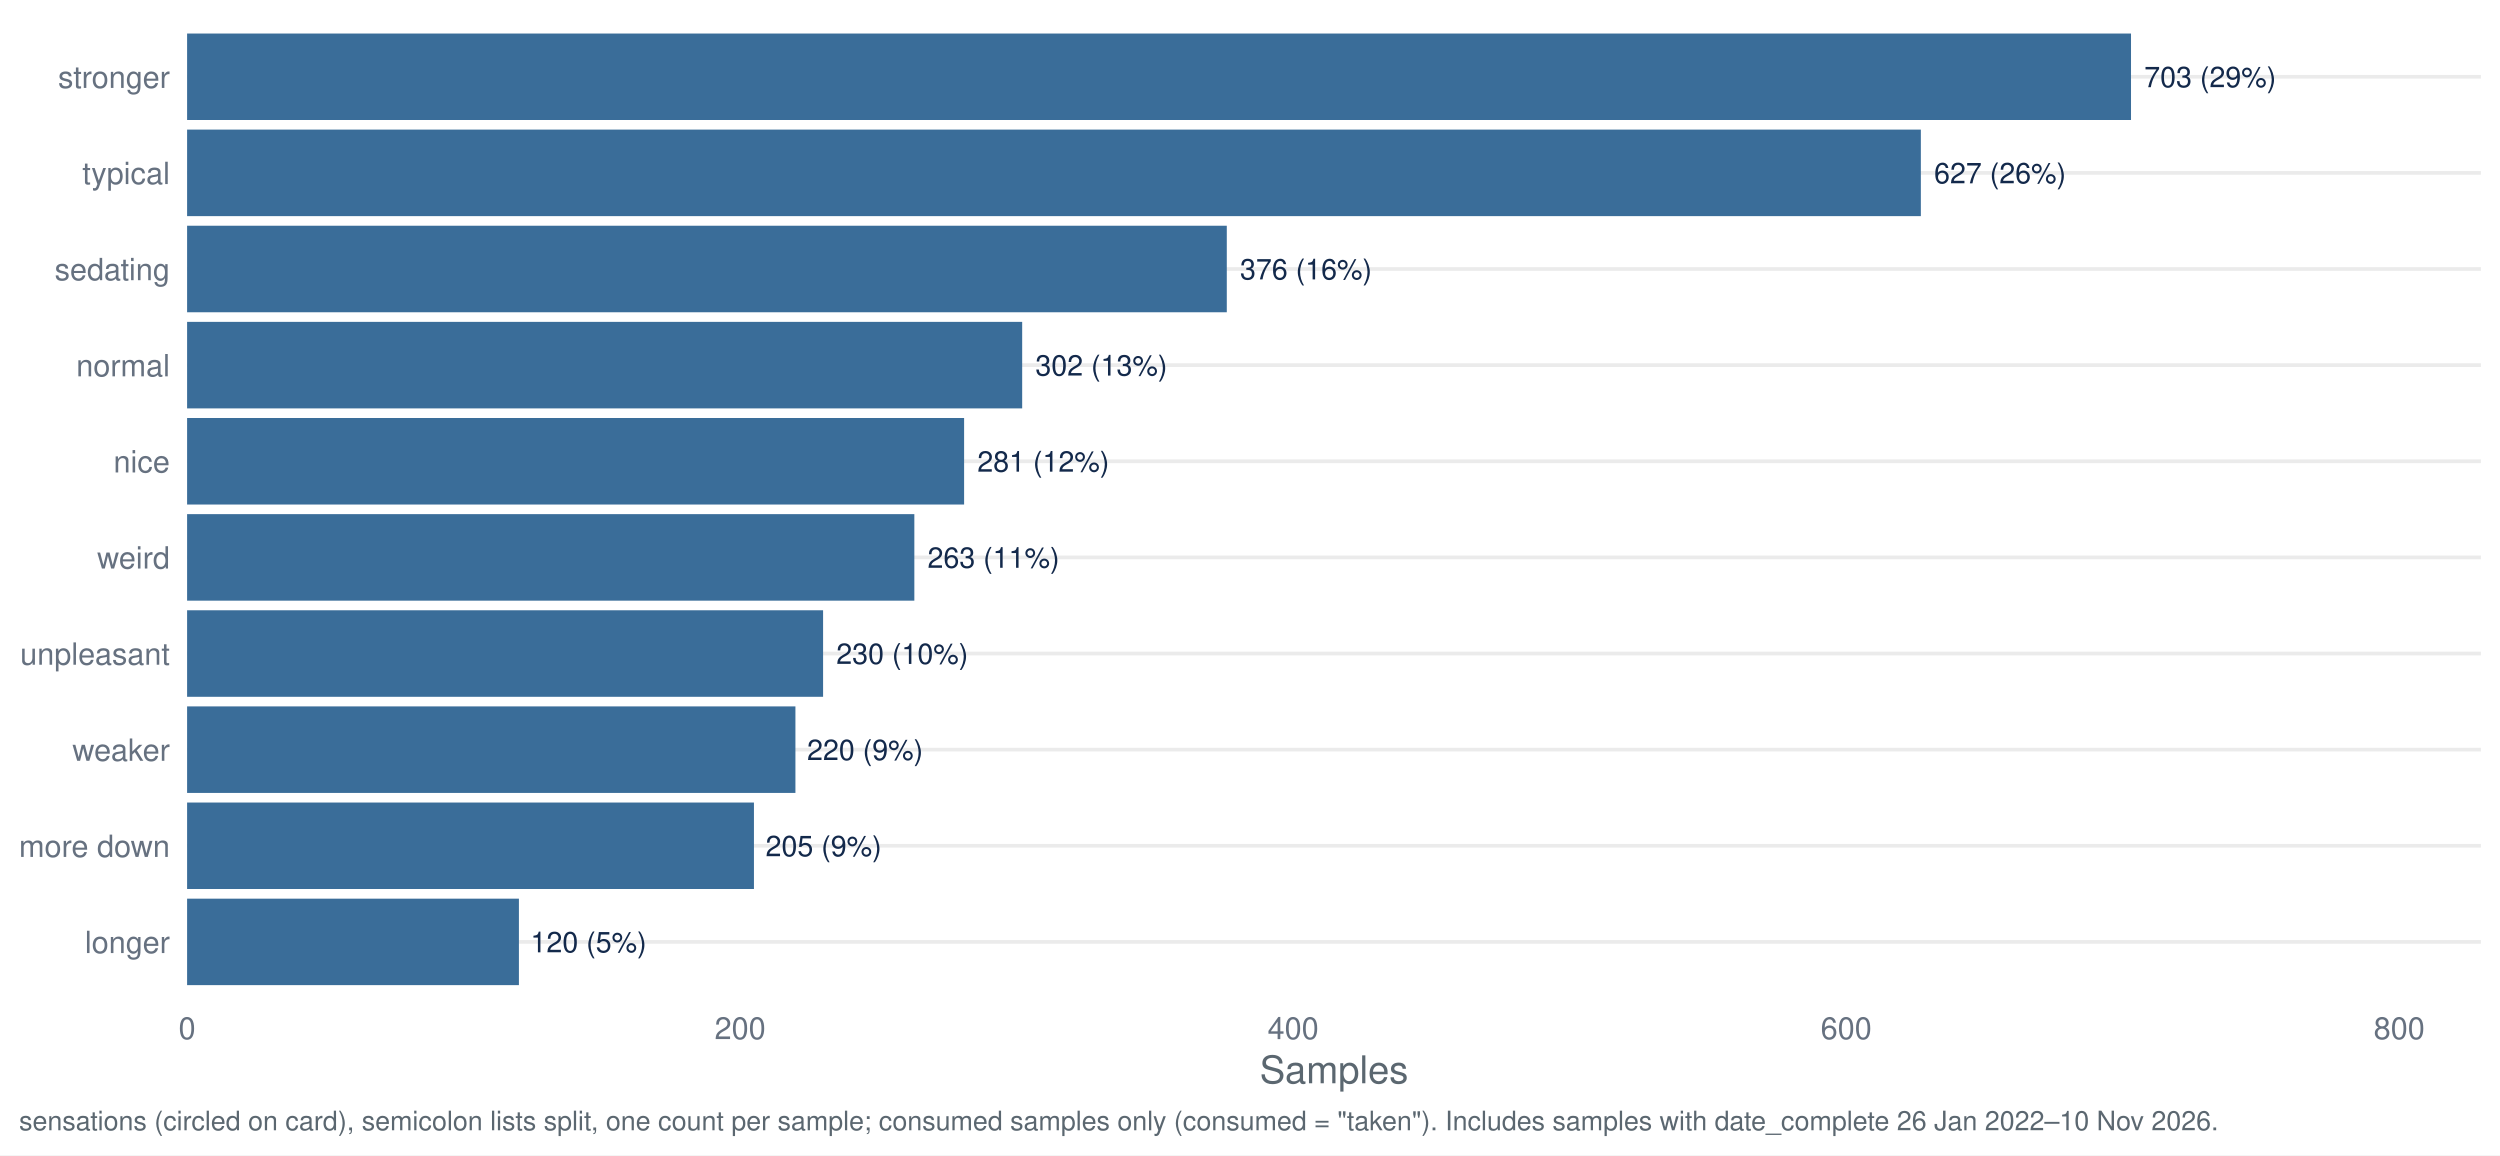
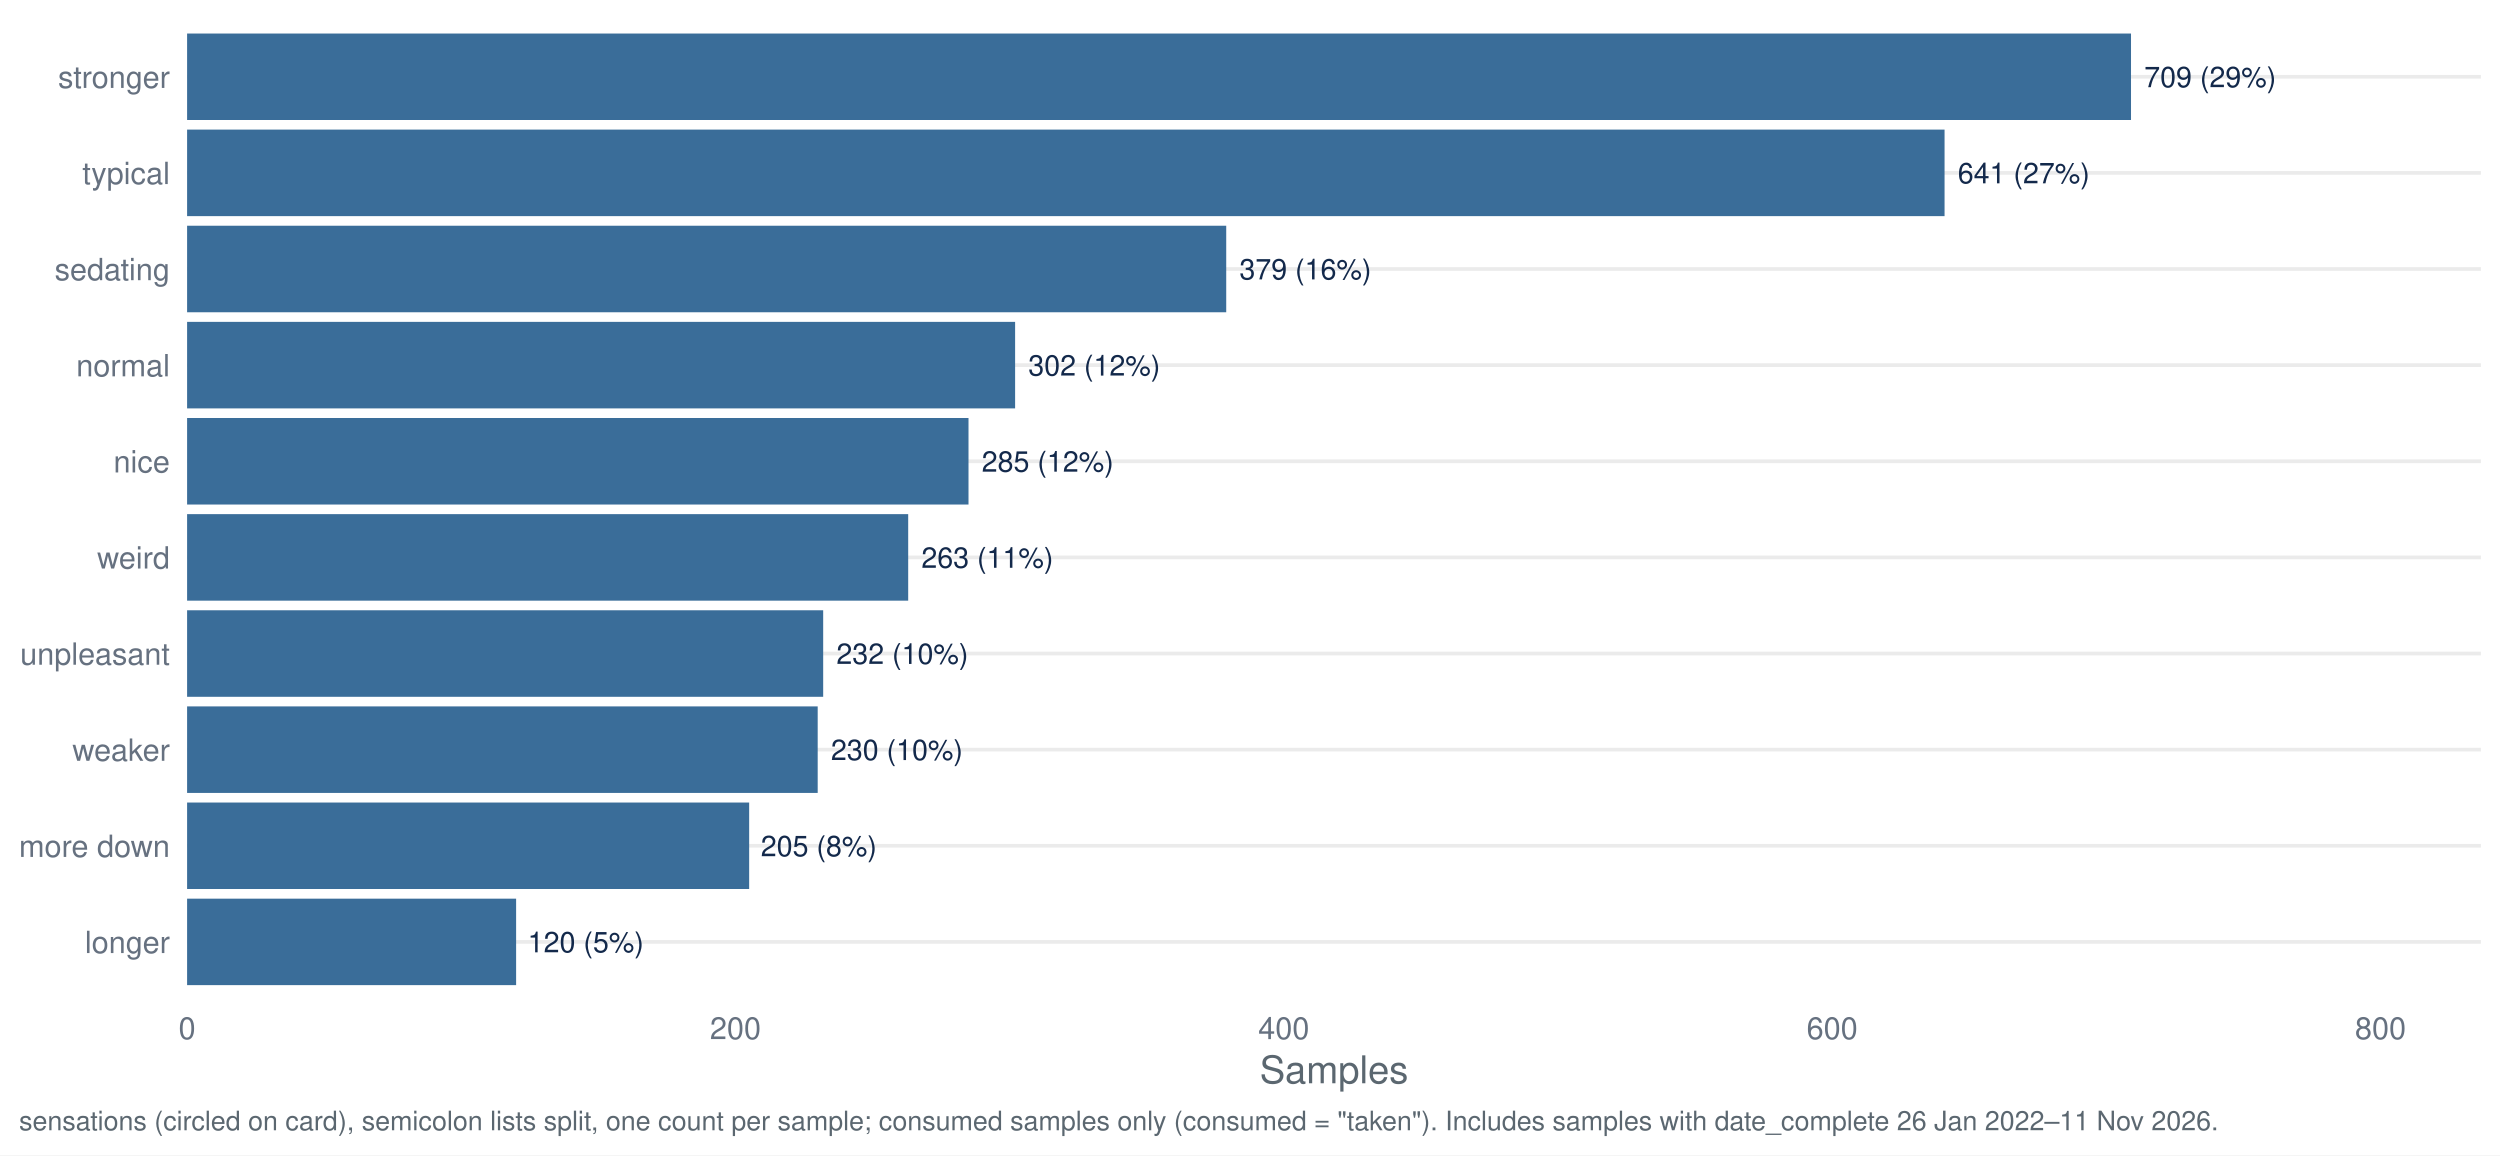
<svg xmlns="http://www.w3.org/2000/svg" width="1044.00pt" height="482.40pt" viewBox="0 0 1044.00 482.40">
  <g class="svglite">
    <defs>
      <style type="text/css">
    .svglite line, .svglite polyline, .svglite polygon, .svglite path, .svglite rect, .svglite circle {
      fill: none;
      stroke: #000000;
      stroke-linecap: round;
      stroke-linejoin: round;
      stroke-miterlimit: 10.00;
    }
    .svglite text {
      white-space: pre;
    }
    .svglite g.glyphgroup path {
      fill: inherit;
      stroke: none;
    }
  </style>
    </defs>
    <rect width="100%" height="100%" style="stroke: none; fill: #FFFFFF;" />
    <defs>
      <clipPath id="cpMC4wMHwxMDQ0LjAwfDAuMDB8NDgyLjQw">
        <rect x="0.00" y="0.00" width="1044.00" height="482.40" />
      </clipPath>
    </defs>
    <g clip-path="url(#cpMC4wMHwxMDQ0LjAwfDAuMDB8NDgyLjQw)">
      <rect x="0.00" y="0.00" width="1044.00" height="482.40" style="stroke-width: 1.55; stroke: none; fill: #FFFFFF;" />
    </g>
    <defs>
      <clipPath id="cpNzguMTN8MTAzNi4wM3w3Ljk3fDQxNy40Mg==">
        <rect x="78.13" y="7.97" width="957.90" height="409.45" />
      </clipPath>
    </defs>
    <g clip-path="url(#cpNzguMTN8MTAzNi4wM3w3Ljk3fDQxNy40Mg==)">
      <polyline points="78.13,393.34 1036.03,393.34 " style="stroke-width: 1.55; stroke: #EBEBEB; stroke-linecap: butt;" />
      <polyline points="78.13,353.19 1036.03,353.19 " style="stroke-width: 1.55; stroke: #EBEBEB; stroke-linecap: butt;" />
      <polyline points="78.13,313.05 1036.03,313.05 " style="stroke-width: 1.55; stroke: #EBEBEB; stroke-linecap: butt;" />
      <polyline points="78.13,272.91 1036.03,272.91 " style="stroke-width: 1.55; stroke: #EBEBEB; stroke-linecap: butt;" />
      <polyline points="78.13,232.77 1036.03,232.77 " style="stroke-width: 1.55; stroke: #EBEBEB; stroke-linecap: butt;" />
      <polyline points="78.13,192.63 1036.03,192.63 " style="stroke-width: 1.55; stroke: #EBEBEB; stroke-linecap: butt;" />
      <polyline points="78.13,152.48 1036.03,152.48 " style="stroke-width: 1.55; stroke: #EBEBEB; stroke-linecap: butt;" />
      <polyline points="78.13,112.34 1036.03,112.34 " style="stroke-width: 1.55; stroke: #EBEBEB; stroke-linecap: butt;" />
      <polyline points="78.13,72.20 1036.03,72.20 " style="stroke-width: 1.55; stroke: #EBEBEB; stroke-linecap: butt;" />
      <polyline points="78.13,32.06 1036.03,32.06 " style="stroke-width: 1.55; stroke: #EBEBEB; stroke-linecap: butt;" />
      <rect x="78.13" y="13.99" width="811.78" height="36.13" style="stroke-width: 1.55; stroke: none; stroke-linecap: butt; stroke-linejoin: miter; fill: #3A6D99;" />
-       <rect x="78.13" y="54.13" width="724.02" height="36.13" style="stroke-width: 1.55; stroke: none; stroke-linecap: butt; stroke-linejoin: miter; fill: #3A6D99;" />
-       <rect x="78.13" y="94.28" width="434.18" height="36.13" style="stroke-width: 1.55; stroke: none; stroke-linecap: butt; stroke-linejoin: miter; fill: #3A6D99;" />
-       <rect x="78.13" y="134.42" width="348.73" height="36.13" style="stroke-width: 1.55; stroke: none; stroke-linecap: butt; stroke-linejoin: miter; fill: #3A6D99;" />
-       <rect x="78.13" y="174.56" width="324.48" height="36.13" style="stroke-width: 1.55; stroke: none; stroke-linecap: butt; stroke-linejoin: miter; fill: #3A6D99;" />
-       <rect x="78.13" y="214.70" width="303.70" height="36.13" style="stroke-width: 1.55; stroke: none; stroke-linecap: butt; stroke-linejoin: miter; fill: #3A6D99;" />
-       <rect x="78.13" y="254.85" width="265.59" height="36.13" style="stroke-width: 1.55; stroke: none; stroke-linecap: butt; stroke-linejoin: miter; fill: #3A6D99;" />
-       <rect x="78.13" y="294.99" width="254.04" height="36.13" style="stroke-width: 1.55; stroke: none; stroke-linecap: butt; stroke-linejoin: miter; fill: #3A6D99;" />
-       <rect x="78.13" y="335.13" width="236.72" height="36.13" style="stroke-width: 1.55; stroke: none; stroke-linecap: butt; stroke-linejoin: miter; fill: #3A6D99;" />
-       <rect x="78.13" y="375.27" width="138.57" height="36.13" style="stroke-width: 1.55; stroke: none; stroke-linecap: butt; stroke-linejoin: miter; fill: #3A6D99;" />
-       <text x="895.42" y="36.41" style="font-size: 11.95px;fill: #13294B; font-family: &quot;Nimbus Sans&quot;;" textLength="55.06px" lengthAdjust="spacingAndGlyphs">703 (29%)</text>
-       <text x="807.66" y="76.55" style="font-size: 11.95px;fill: #13294B; font-family: &quot;Nimbus Sans&quot;;" textLength="55.06px" lengthAdjust="spacingAndGlyphs">627 (26%)</text>
-       <text x="517.82" y="116.69" style="font-size: 11.95px;fill: #13294B; font-family: &quot;Nimbus Sans&quot;;" textLength="55.06px" lengthAdjust="spacingAndGlyphs">376 (16%)</text>
-       <text x="432.37" y="156.84" style="font-size: 11.95px;fill: #13294B; font-family: &quot;Nimbus Sans&quot;;" textLength="55.06px" lengthAdjust="spacingAndGlyphs">302 (13%)</text>
-       <text x="408.12" y="196.98" style="font-size: 11.95px;fill: #13294B; font-family: &quot;Nimbus Sans&quot;;" textLength="55.06px" lengthAdjust="spacingAndGlyphs">281 (12%)</text>
-       <text x="387.33" y="237.12" style="font-size: 11.95px;fill: #13294B; font-family: &quot;Nimbus Sans&quot;;" textLength="55.06px" lengthAdjust="spacingAndGlyphs">263 (11%)</text>
-       <text x="349.22" y="277.26" style="font-size: 11.95px;fill: #13294B; font-family: &quot;Nimbus Sans&quot;;" textLength="55.06px" lengthAdjust="spacingAndGlyphs">230 (10%)</text>
-       <text x="337.01" y="317.40" style="font-size: 11.95px;fill: #13294B; font-family: &quot;Nimbus Sans&quot;;" textLength="48.42px" lengthAdjust="spacingAndGlyphs">220 (9%)</text>
-       <text x="319.69" y="357.55" style="font-size: 11.95px;fill: #13294B; font-family: &quot;Nimbus Sans&quot;;" textLength="48.42px" lengthAdjust="spacingAndGlyphs">205 (9%)</text>
-       <text x="221.54" y="397.69" style="font-size: 11.95px;fill: #13294B; font-family: &quot;Nimbus Sans&quot;;" textLength="48.42px" lengthAdjust="spacingAndGlyphs">120 (5%)</text>
+       <rect x="78.13" y="54.13" width="733.92" height="36.13" style="stroke-width: 1.55; stroke: none; stroke-linecap: butt; stroke-linejoin: miter; fill: #3A6D99;" />
+       <rect x="78.13" y="94.28" width="433.94" height="36.13" style="stroke-width: 1.55; stroke: none; stroke-linecap: butt; stroke-linejoin: miter; fill: #3A6D99;" />
+       <rect x="78.13" y="134.42" width="345.78" height="36.13" style="stroke-width: 1.55; stroke: none; stroke-linecap: butt; stroke-linejoin: miter; fill: #3A6D99;" />
+       <rect x="78.13" y="174.56" width="326.32" height="36.13" style="stroke-width: 1.55; stroke: none; stroke-linecap: butt; stroke-linejoin: miter; fill: #3A6D99;" />
+       <rect x="78.13" y="214.70" width="301.13" height="36.13" style="stroke-width: 1.55; stroke: none; stroke-linecap: butt; stroke-linejoin: miter; fill: #3A6D99;" />
+       <rect x="78.13" y="254.85" width="265.63" height="36.13" style="stroke-width: 1.55; stroke: none; stroke-linecap: butt; stroke-linejoin: miter; fill: #3A6D99;" />
+       <rect x="78.13" y="294.99" width="263.34" height="36.13" style="stroke-width: 1.55; stroke: none; stroke-linecap: butt; stroke-linejoin: miter; fill: #3A6D99;" />
+       <rect x="78.13" y="335.13" width="234.72" height="36.13" style="stroke-width: 1.55; stroke: none; stroke-linecap: butt; stroke-linejoin: miter; fill: #3A6D99;" />
+       <rect x="78.13" y="375.27" width="137.40" height="36.13" style="stroke-width: 1.55; stroke: none; stroke-linecap: butt; stroke-linejoin: miter; fill: #3A6D99;" />
+       <text x="895.42" y="36.41" style="font-size: 11.95px;fill: #13294B; font-family: &quot;Nimbus Sans&quot;;" textLength="55.06px" lengthAdjust="spacingAndGlyphs">709 (29%)</text>
+       <text x="817.56" y="76.55" style="font-size: 11.95px;fill: #13294B; font-family: &quot;Nimbus Sans&quot;;" textLength="55.06px" lengthAdjust="spacingAndGlyphs">641 (27%)</text>
+       <text x="517.58" y="116.69" style="font-size: 11.95px;fill: #13294B; font-family: &quot;Nimbus Sans&quot;;" textLength="55.06px" lengthAdjust="spacingAndGlyphs">379 (16%)</text>
+       <text x="429.41" y="156.84" style="font-size: 11.95px;fill: #13294B; font-family: &quot;Nimbus Sans&quot;;" textLength="55.06px" lengthAdjust="spacingAndGlyphs">302 (12%)</text>
+       <text x="409.95" y="196.98" style="font-size: 11.95px;fill: #13294B; font-family: &quot;Nimbus Sans&quot;;" textLength="55.06px" lengthAdjust="spacingAndGlyphs">285 (12%)</text>
+       <text x="384.76" y="237.12" style="font-size: 11.95px;fill: #13294B; font-family: &quot;Nimbus Sans&quot;;" textLength="55.06px" lengthAdjust="spacingAndGlyphs">263 (11%)</text>
+       <text x="349.27" y="277.26" style="font-size: 11.95px;fill: #13294B; font-family: &quot;Nimbus Sans&quot;;" textLength="55.06px" lengthAdjust="spacingAndGlyphs">232 (10%)</text>
+       <text x="346.98" y="317.40" style="font-size: 11.95px;fill: #13294B; font-family: &quot;Nimbus Sans&quot;;" textLength="55.06px" lengthAdjust="spacingAndGlyphs">230 (10%)</text>
+       <text x="317.69" y="357.55" style="font-size: 11.95px;fill: #13294B; font-family: &quot;Nimbus Sans&quot;;" textLength="48.42px" lengthAdjust="spacingAndGlyphs">205 (8%)</text>
+       <text x="220.37" y="397.69" style="font-size: 11.95px;fill: #13294B; font-family: &quot;Nimbus Sans&quot;;" textLength="48.42px" lengthAdjust="spacingAndGlyphs">120 (5%)</text>
    </g>
    <g clip-path="url(#cpMC4wMHwxMDQ0LjAwfDAuMDB8NDgyLjQw)">
      <text x="70.95" y="398.00" text-anchor="end" style="font-size: 12.80px;fill: #667180; font-family: &quot;Nimbus Sans&quot;;" textLength="35.48px" lengthAdjust="spacingAndGlyphs">longer</text>
      <text x="70.95" y="357.86" text-anchor="end" style="font-size: 12.80px;fill: #667180; font-family: &quot;Nimbus Sans&quot;;" textLength="62.98px" lengthAdjust="spacingAndGlyphs">more down</text>
      <text x="70.95" y="317.72" text-anchor="end" style="font-size: 12.80px;fill: #667180; font-family: &quot;Nimbus Sans&quot;;" textLength="40.70px" lengthAdjust="spacingAndGlyphs">weaker</text>
      <text x="70.95" y="277.58" text-anchor="end" style="font-size: 12.80px;fill: #667180; font-family: &quot;Nimbus Sans&quot;;" textLength="62.50px" lengthAdjust="spacingAndGlyphs">unpleasant</text>
      <text x="70.95" y="237.43" text-anchor="end" style="font-size: 12.80px;fill: #667180; font-family: &quot;Nimbus Sans&quot;;" textLength="30.38px" lengthAdjust="spacingAndGlyphs">weird</text>
      <text x="70.95" y="197.29" text-anchor="end" style="font-size: 12.80px;fill: #667180; font-family: &quot;Nimbus Sans&quot;;" textLength="23.55px" lengthAdjust="spacingAndGlyphs">nice</text>
      <text x="70.95" y="157.15" text-anchor="end" style="font-size: 12.80px;fill: #667180; font-family: &quot;Nimbus Sans&quot;;" textLength="39.09px" lengthAdjust="spacingAndGlyphs">normal</text>
      <text x="70.95" y="117.01" text-anchor="end" style="font-size: 12.80px;fill: #667180; font-family: &quot;Nimbus Sans&quot;;" textLength="48.11px" lengthAdjust="spacingAndGlyphs">sedating</text>
      <text x="70.95" y="76.86" text-anchor="end" style="font-size: 12.80px;fill: #667180; font-family: &quot;Nimbus Sans&quot;;" textLength="36.58px" lengthAdjust="spacingAndGlyphs">typical</text>
      <text x="70.95" y="36.72" text-anchor="end" style="font-size: 12.80px;fill: #667180; font-family: &quot;Nimbus Sans&quot;;" textLength="46.70px" lengthAdjust="spacingAndGlyphs">stronger</text>
      <text x="78.13" y="433.93" text-anchor="middle" style="font-size: 12.80px;fill: #667180; font-family: &quot;Nimbus Sans&quot;;" textLength="7.11px" lengthAdjust="spacingAndGlyphs">0</text>
-       <text x="309.08" y="433.93" text-anchor="middle" style="font-size: 12.80px;fill: #667180; font-family: &quot;Nimbus Sans&quot;;" textLength="21.33px" lengthAdjust="spacingAndGlyphs">200</text>
-       <text x="540.02" y="433.93" text-anchor="middle" style="font-size: 12.80px;fill: #667180; font-family: &quot;Nimbus Sans&quot;;" textLength="21.33px" lengthAdjust="spacingAndGlyphs">400</text>
-       <text x="770.97" y="433.93" text-anchor="middle" style="font-size: 12.80px;fill: #667180; font-family: &quot;Nimbus Sans&quot;;" textLength="21.33px" lengthAdjust="spacingAndGlyphs">600</text>
-       <text x="1001.92" y="433.93" text-anchor="middle" style="font-size: 12.80px;fill: #667180; font-family: &quot;Nimbus Sans&quot;;" textLength="21.33px" lengthAdjust="spacingAndGlyphs">800</text>
+       <text x="307.12" y="433.93" text-anchor="middle" style="font-size: 12.80px;fill: #667180; font-family: &quot;Nimbus Sans&quot;;" textLength="21.33px" lengthAdjust="spacingAndGlyphs">200</text>
+       <text x="536.11" y="433.93" text-anchor="middle" style="font-size: 12.80px;fill: #667180; font-family: &quot;Nimbus Sans&quot;;" textLength="21.33px" lengthAdjust="spacingAndGlyphs">400</text>
+       <text x="765.11" y="433.93" text-anchor="middle" style="font-size: 12.80px;fill: #667180; font-family: &quot;Nimbus Sans&quot;;" textLength="21.33px" lengthAdjust="spacingAndGlyphs">600</text>
+       <text x="994.10" y="433.93" text-anchor="middle" style="font-size: 12.80px;fill: #667180; font-family: &quot;Nimbus Sans&quot;;" textLength="21.33px" lengthAdjust="spacingAndGlyphs">800</text>
      <text x="557.08" y="452.37" text-anchor="middle" style="font-size: 16.00px;fill: #5B6770; font-family: &quot;Nimbus Sans&quot;;" textLength="62.06px" lengthAdjust="spacingAndGlyphs">Samples</text>
-       <text x="7.97" y="471.99" style="font-size: 11.20px;fill: #5B6770; font-family: &quot;Nimbus Sans&quot;;" textLength="917.22px" lengthAdjust="spacingAndGlyphs">sensations (circled on card), semicolon lists split, one count per sample; consumed samples only (consumed = "taken"). Includes samples with date_complete 26 Jan 2022–10 Nov 2026.</text>
+       <text x="7.97" y="471.99" style="font-size: 11.20px;fill: #5B6770; font-family: &quot;Nimbus Sans&quot;;" textLength="917.22px" lengthAdjust="spacingAndGlyphs">sensations (circled on card), semicolon lists split, one count per sample; consumed samples only (consumed = "taken"). Includes samples with date_complete 26 Jan 2022–11 Nov 2026.</text>
    </g>
  </g>
</svg>
